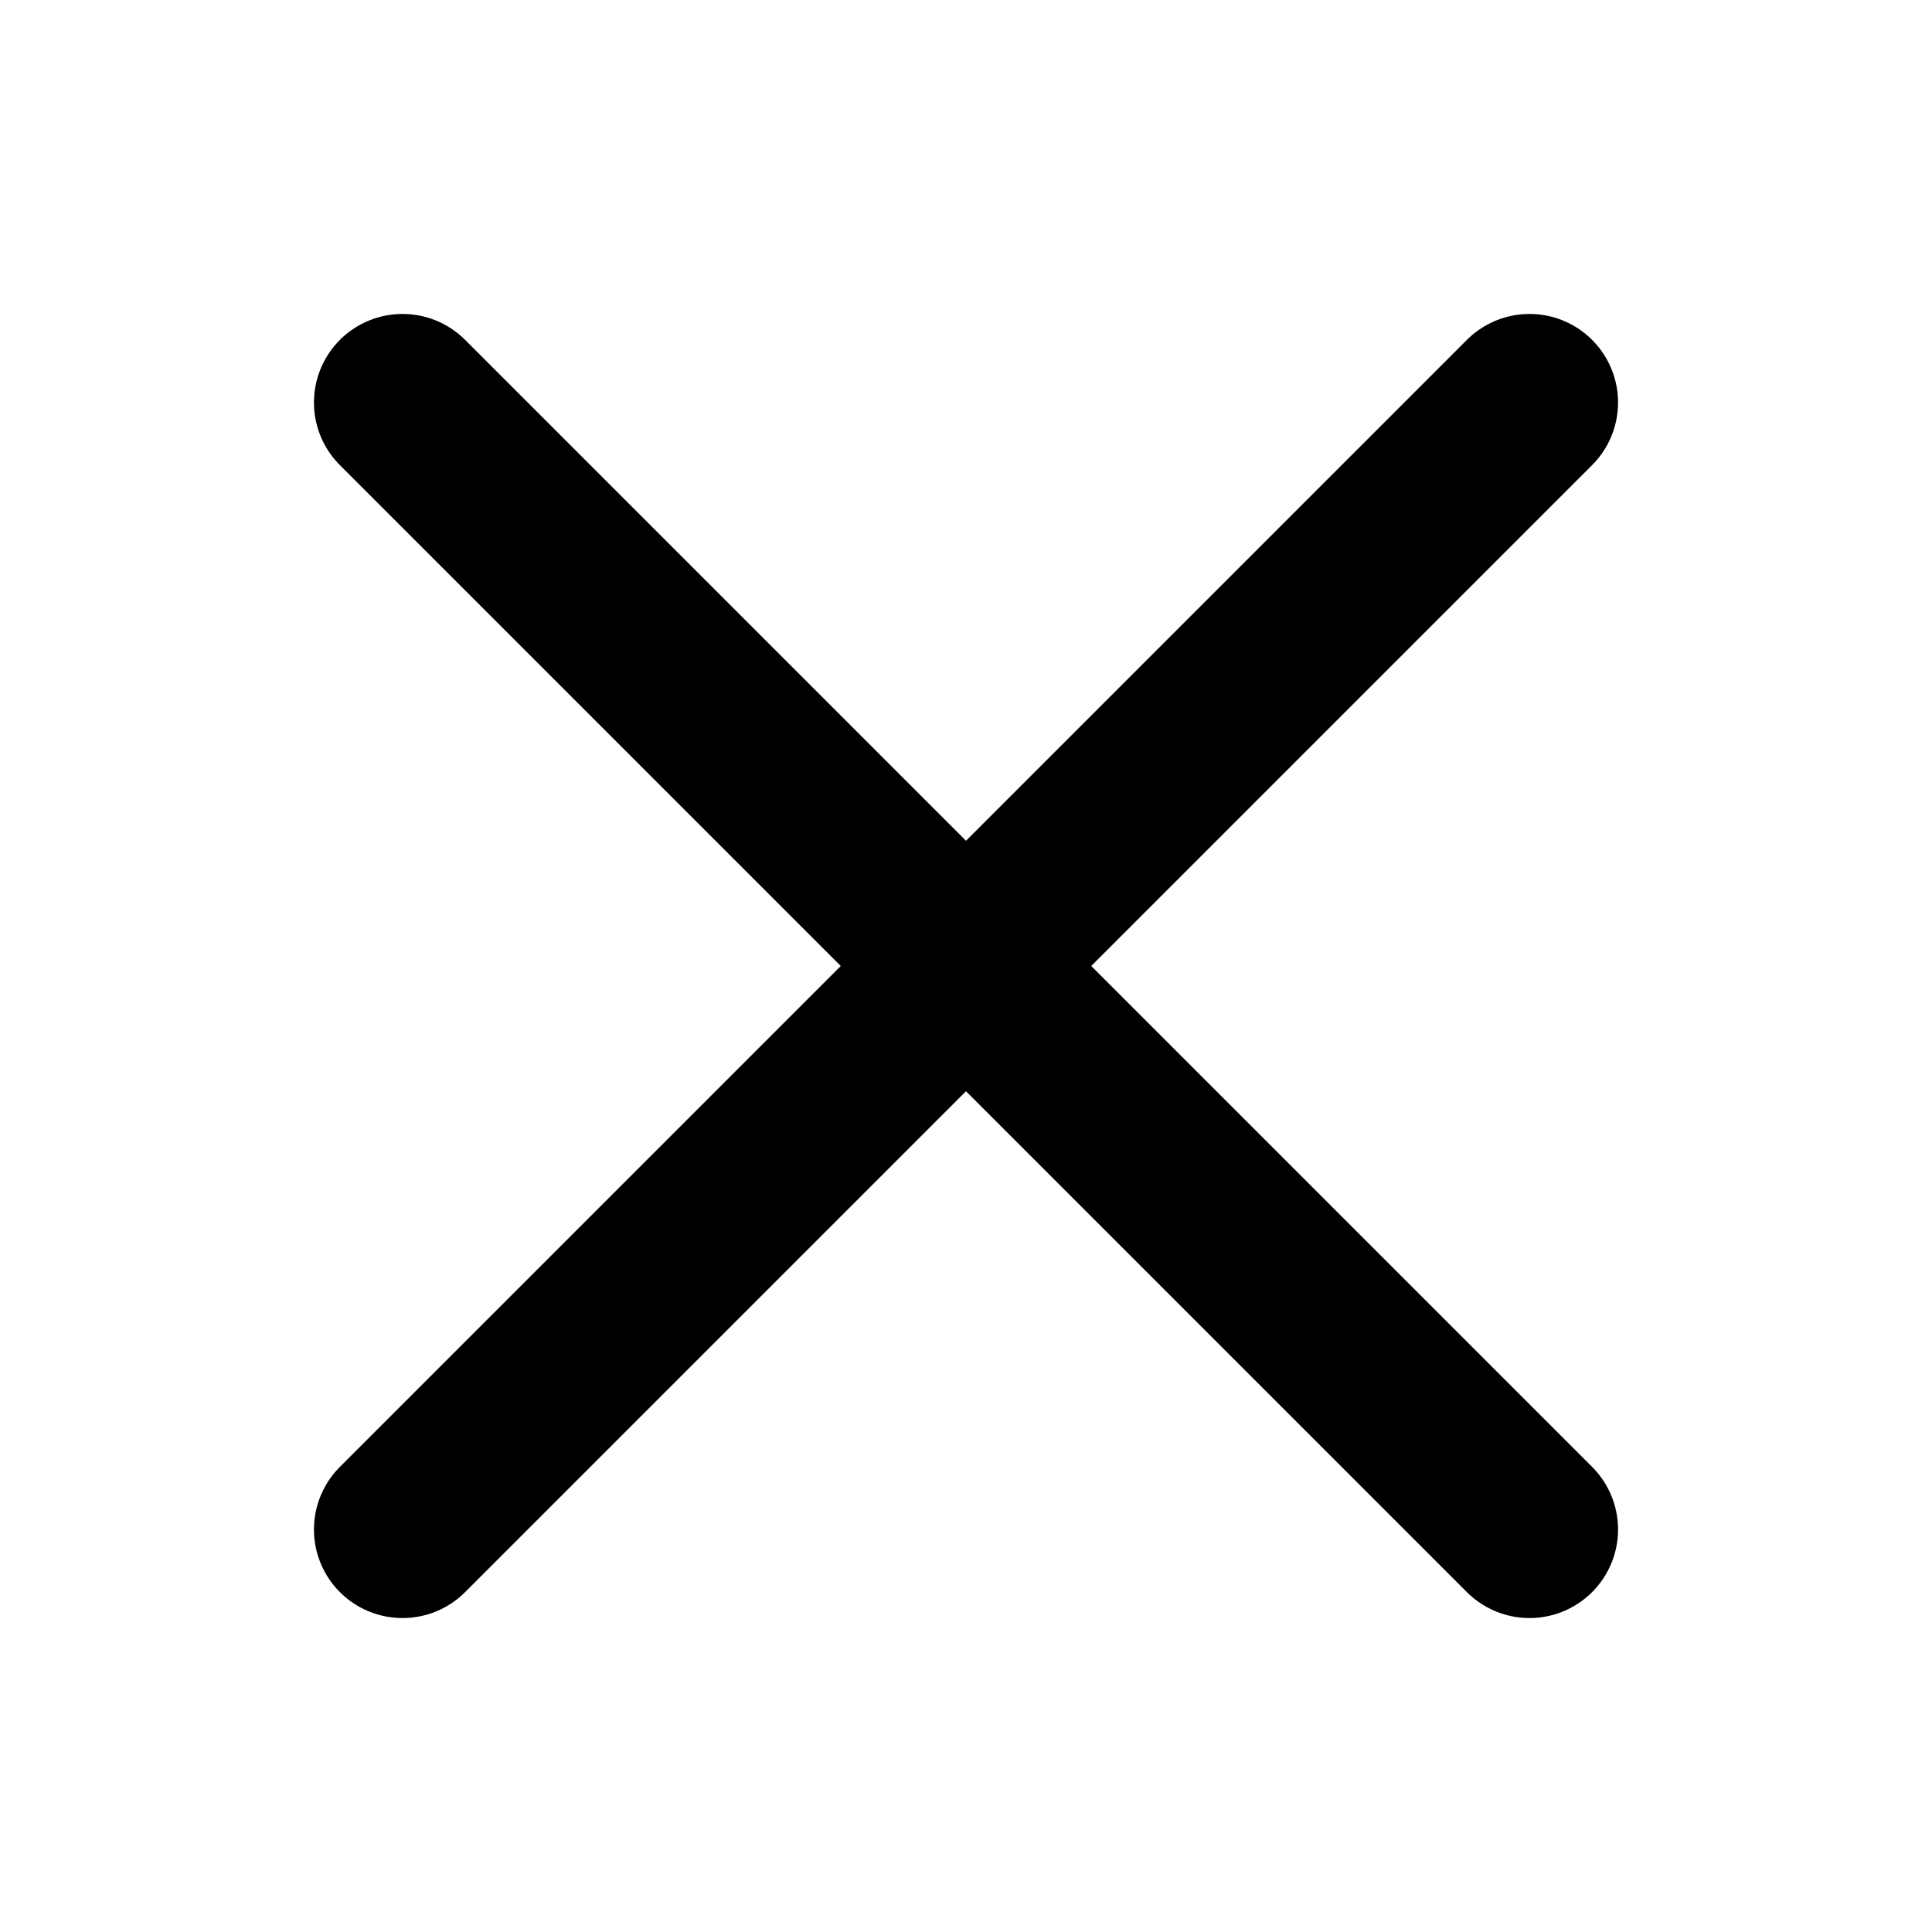
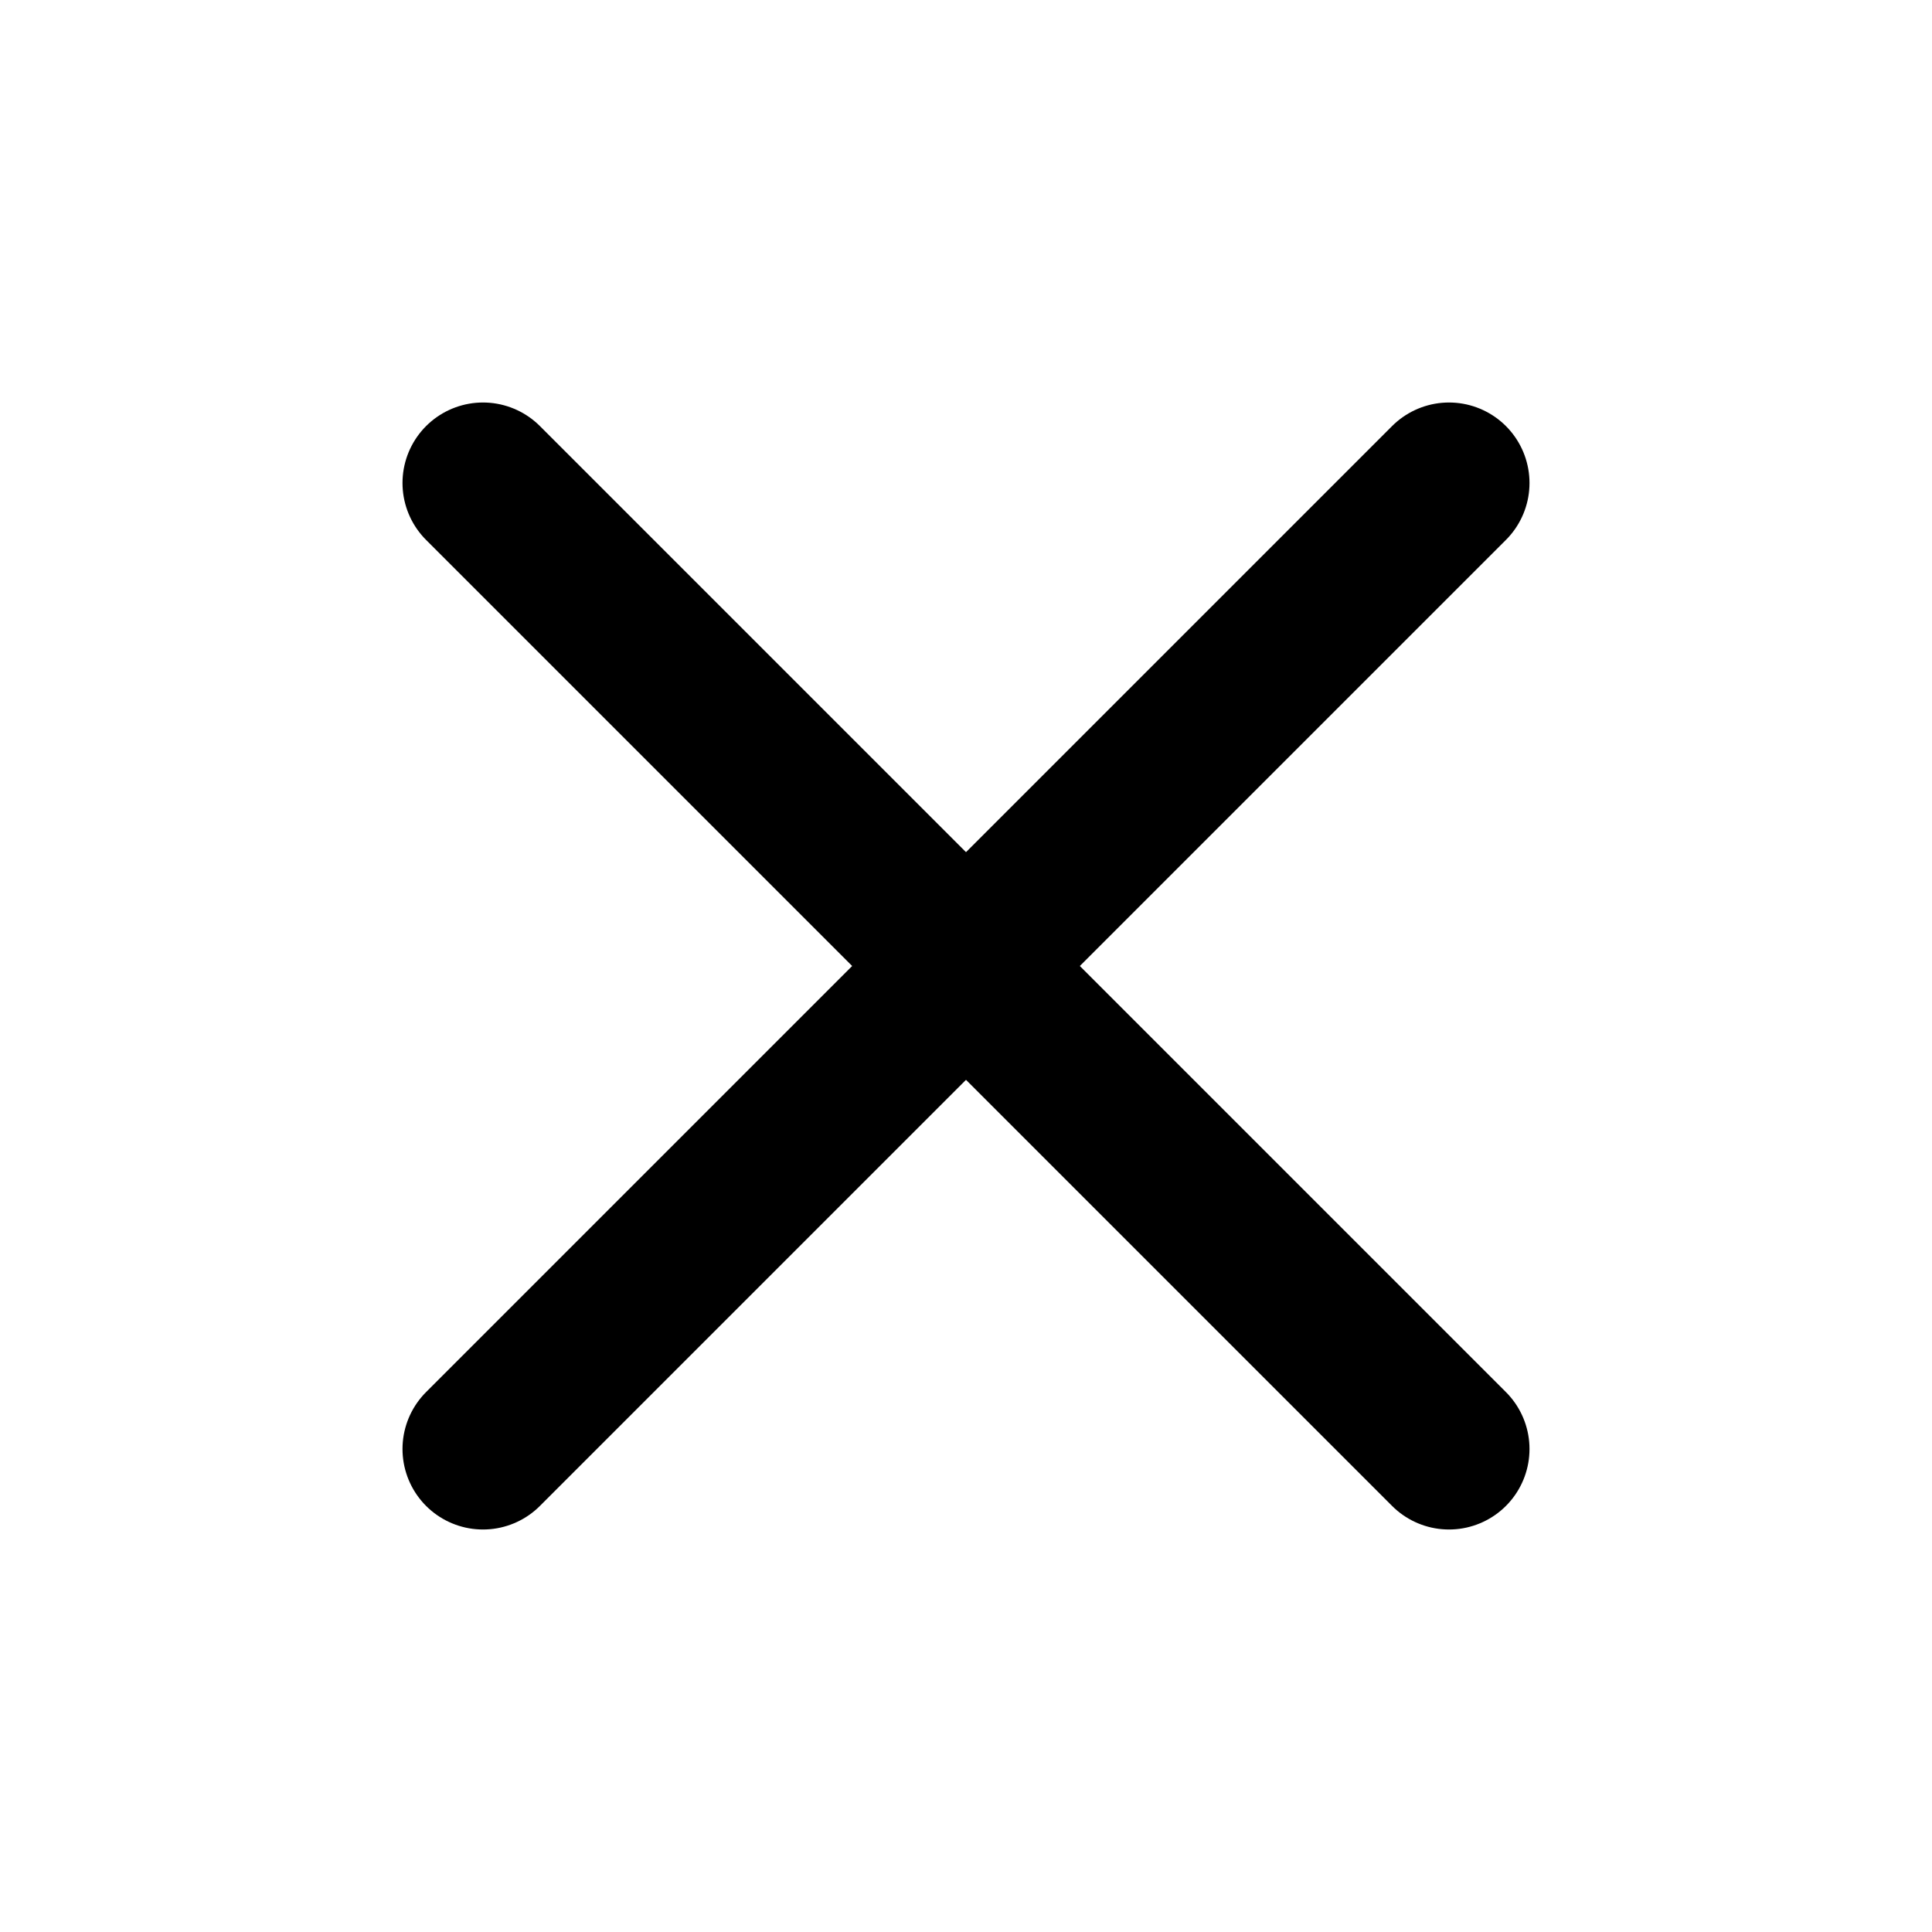
- <svg xmlns="http://www.w3.org/2000/svg" width="24" height="24" viewBox="0 0 24 24">
-   <path d="M5 5L19 19M19 5L5 19" fill="none" stroke="#000" stroke-width="2.2" stroke-linecap="round" />
+ <svg xmlns="http://www.w3.org/2000/svg" class="lucide lucide-x" width="24" height="24" viewBox="0 0 24 24" fill="none" stroke="#000" stroke-width="2" stroke-linecap="round" stroke-linejoin="round">
+   <path d="M18 6 6 18" />
+   <path d="m6 6 12 12" />
</svg>
